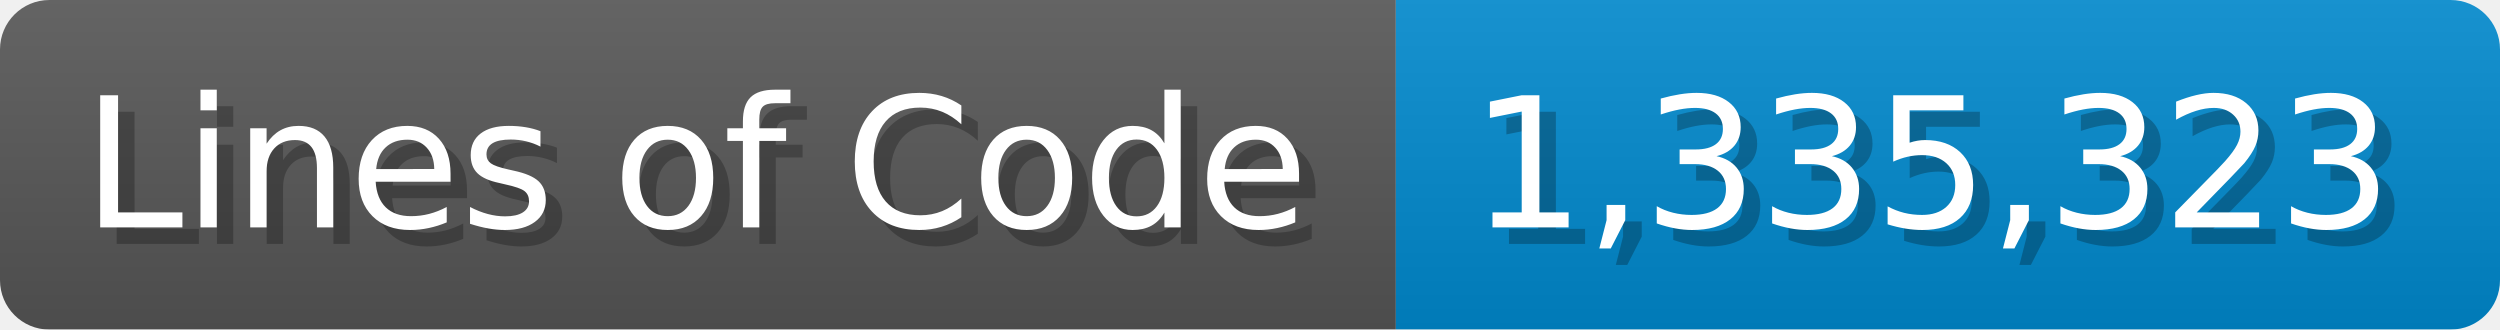
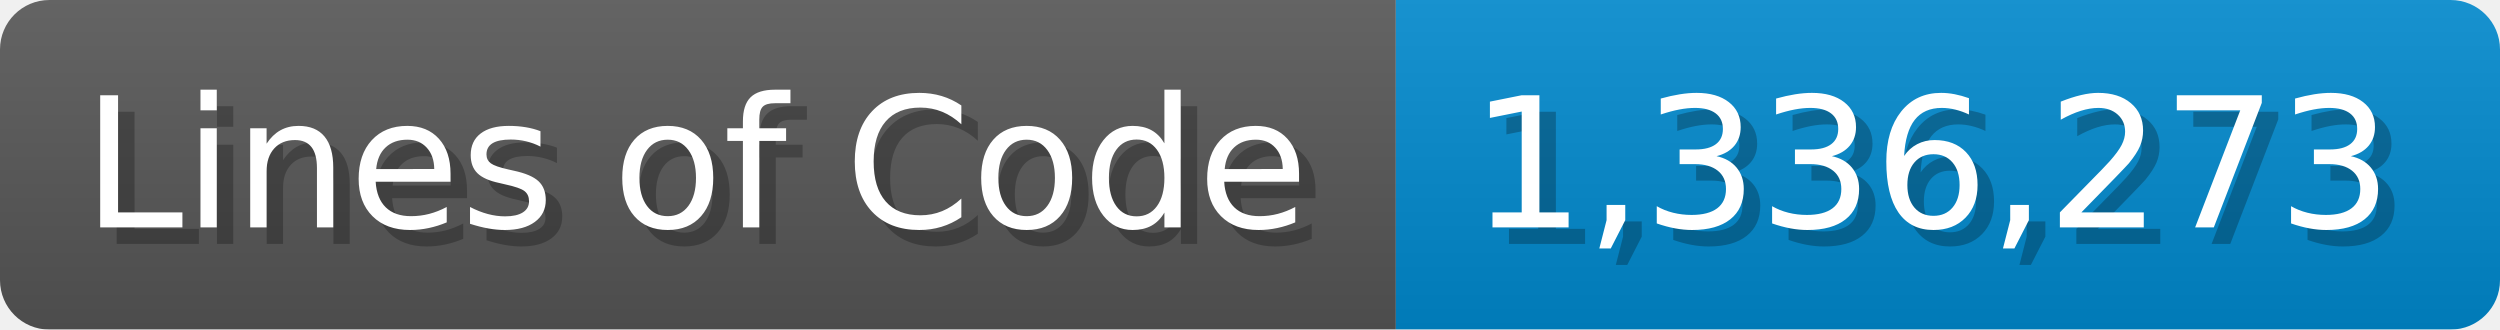
<svg xmlns="http://www.w3.org/2000/svg" width="151.7" height="20" viewBox="0 0 1517 200">
  <linearGradient id="a" x2="0" y2="100%">
    <stop offset="0" stop-opacity=".1" stop-color="#EEE" />
    <stop offset="1" stop-opacity=".1" />
  </linearGradient>
  <mask id="m">
    <rect width="1517" height="200" rx="30" fill="#FFF" />
  </mask>
  <g mask="url(#m)">
    <rect width="847" height="200" fill="#555" />
    <rect width="670" height="200" fill="#08C" x="847" />
    <rect width="1517" height="200" fill="url(#a)" />
  </g>
  <g fill="#fff" text-anchor="start" font-family="Verdana,DejaVu Sans,sans-serif" font-size="110">
    <text x="60" y="148" textLength="747" fill="#000" opacity="0.25">Lines of Code</text>
    <text x="50" y="138" textLength="747">Lines of Code</text>
-     <text x="902" y="148" textLength="570" fill="#000" opacity="0.25">1,335,323</text>
-     <text x="892" y="138" textLength="570">1,335,323</text>
+     <text x="902" y="148" textLength="570" fill="#000" opacity="0.25">1,336,273</text>
+     <text x="892" y="138" textLength="570">1,336,273</text>
  </g>
</svg>
